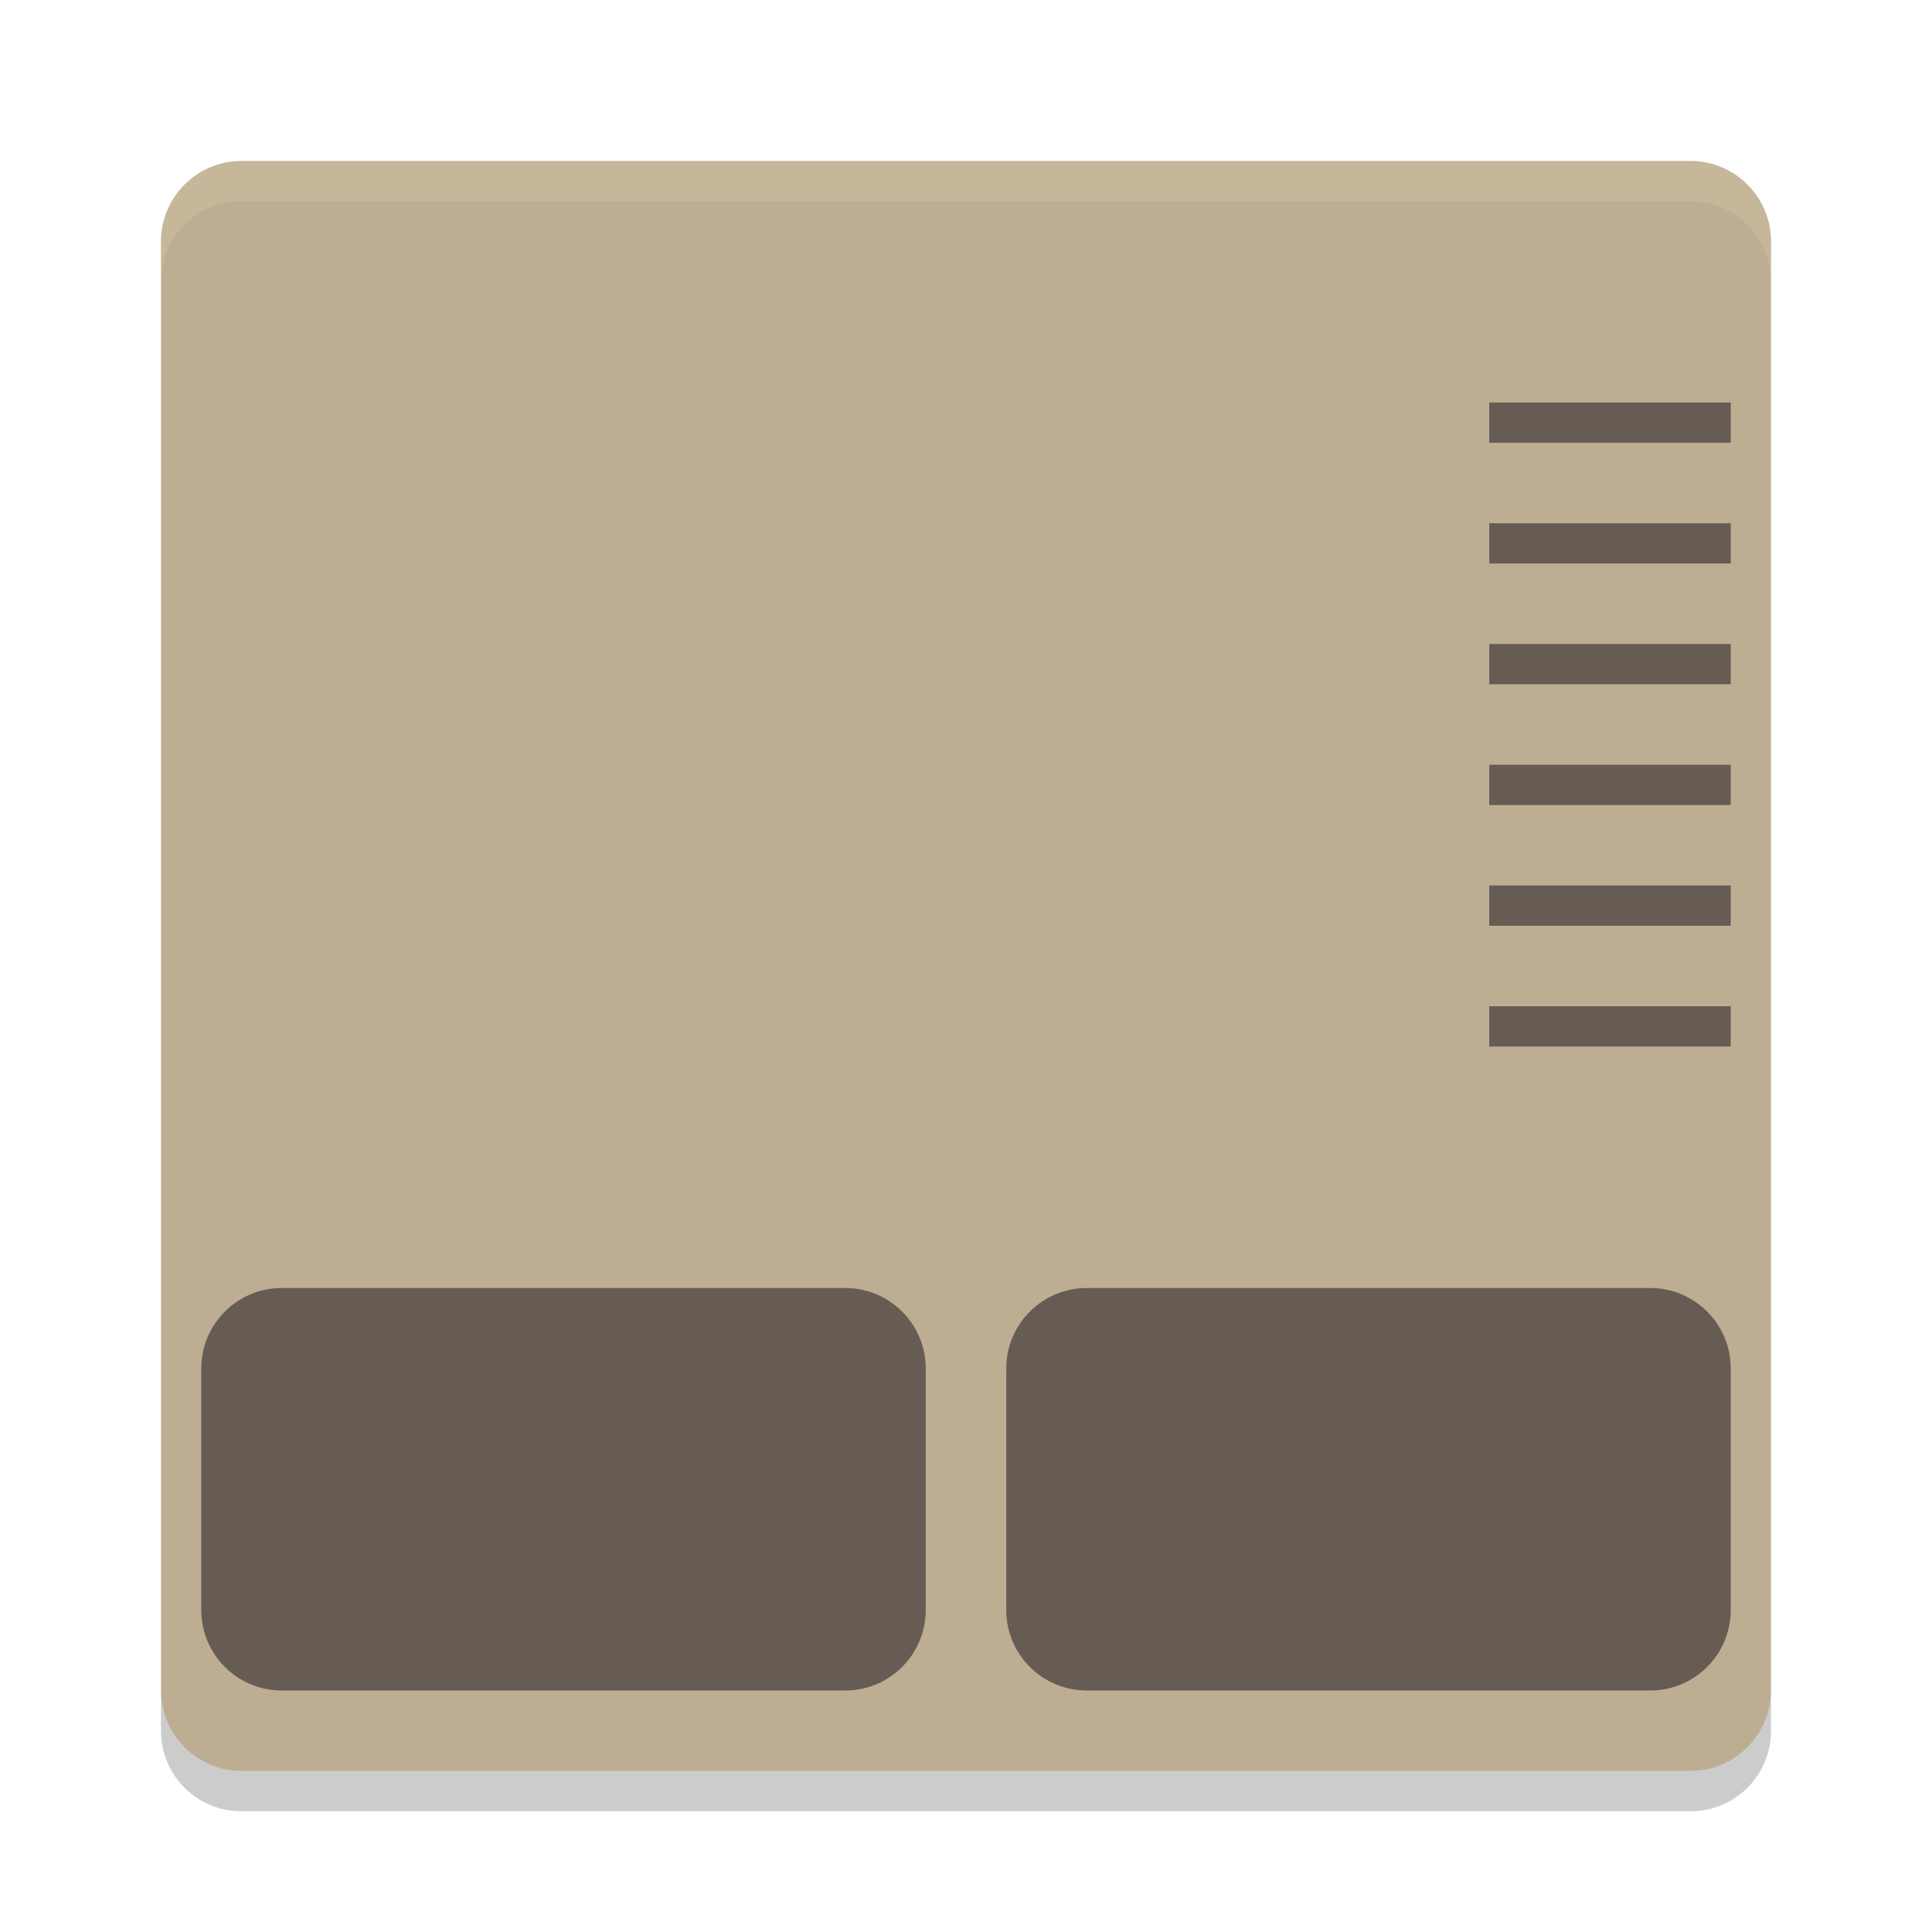
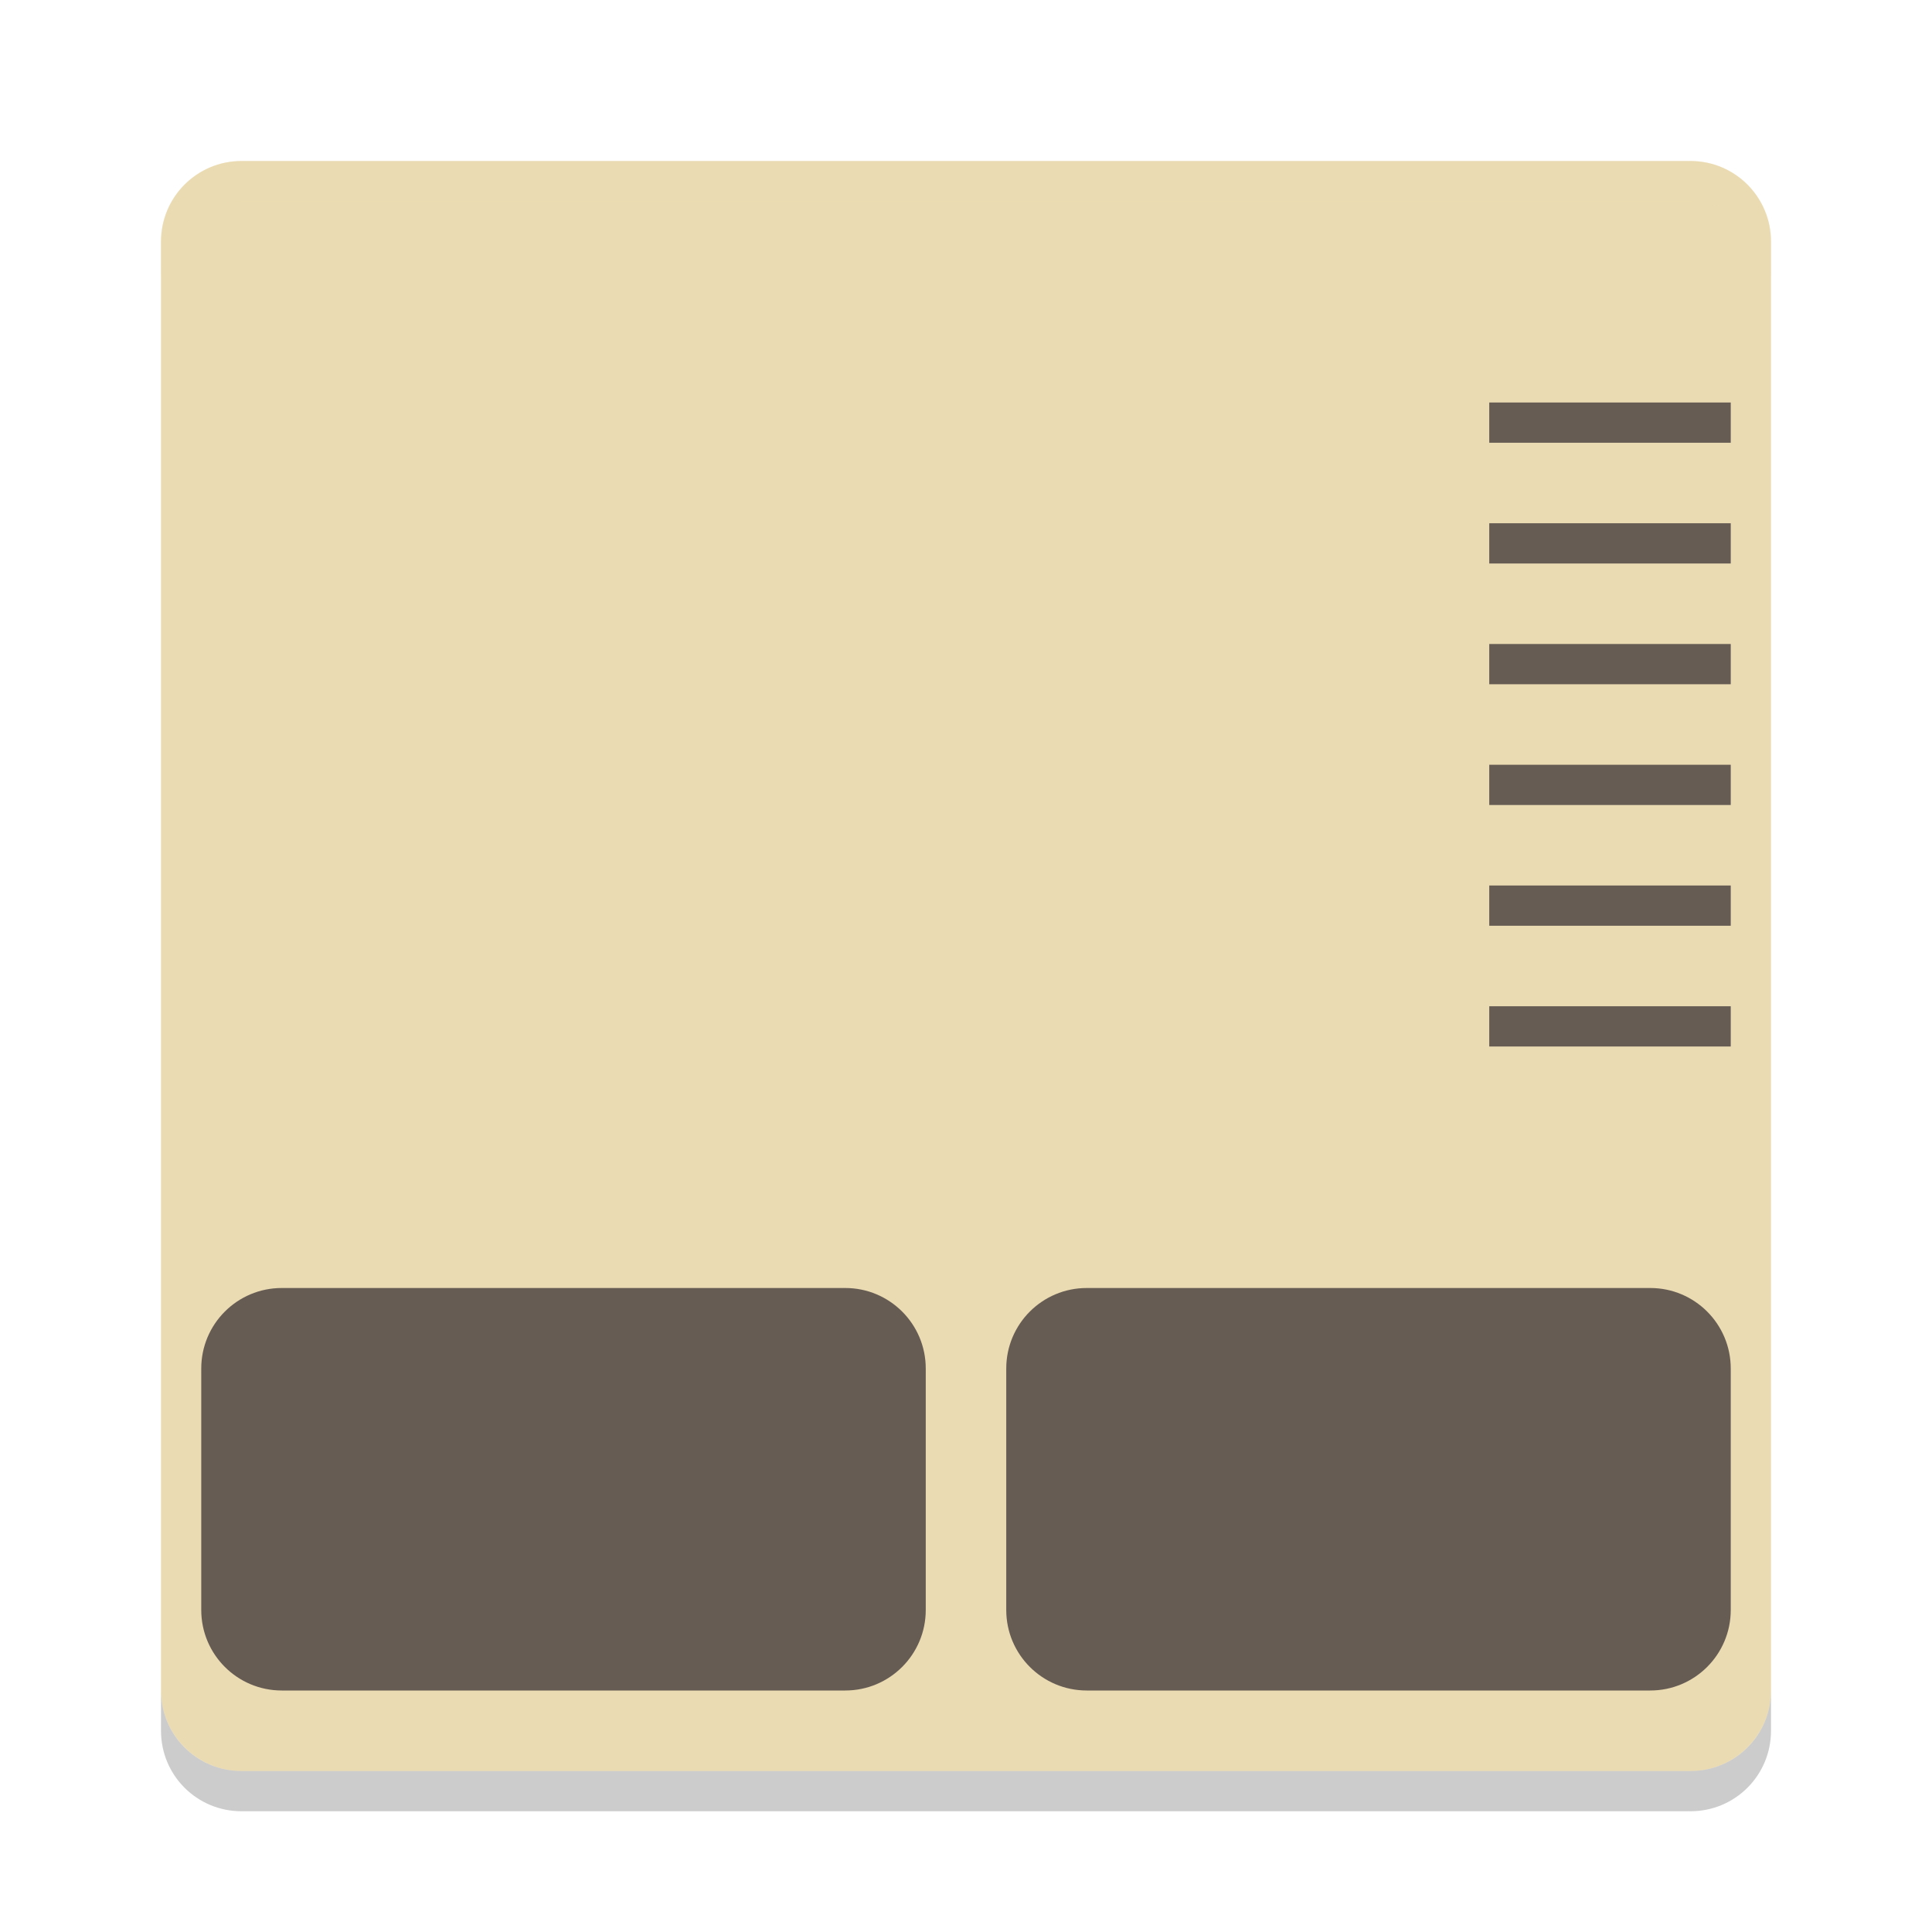
<svg xmlns="http://www.w3.org/2000/svg" width="48" height="48" version="1">
-   <rect fill="#bdae93" width="40" height="40" x="-44" y="-44" rx="2" ry="2" transform="matrix(0,-1,-1,0,0,0)" />
+   <rect fill="#ebdbb2" width="40" height="40" x="-44" y="-44" rx="2" ry="2" transform="matrix(0,-1,-1,0,0,0)" />
  <path fill="#ebdbb2" opacity=".2" d="m6 4c-1.108 0-2 0.892-2 2v1c0-1.108 0.892-2 2-2h36c1.108 0 2 0.892 2 2v-1c0-1.108-0.892-2-2-2h-36z" />
  <g fill="#665c54">
    <rect width="18" height="10" x="5" y="32" rx="2" ry="2" />
    <rect width="18" height="10" x="25" y="32" rx="2" ry="2" />
    <rect width="6" height="1" x="37" y="10" />
    <rect width="6" height="1" x="37" y="13" />
    <rect width="6" height="1" x="37" y="16" />
    <rect width="6" height="1" x="37" y="19" />
    <rect width="6" height="1" x="37" y="22" />
    <rect width="6" height="1" x="37" y="25" />
  </g>
  <path opacity=".2" d="m4 42v1c0 1.108 0.892 2 2 2h36c1.108 0 2-0.892 2-2v-1c0 1.108-0.892 2-2 2h-36c-1.108 0-2-0.892-2-2z" />
</svg>
